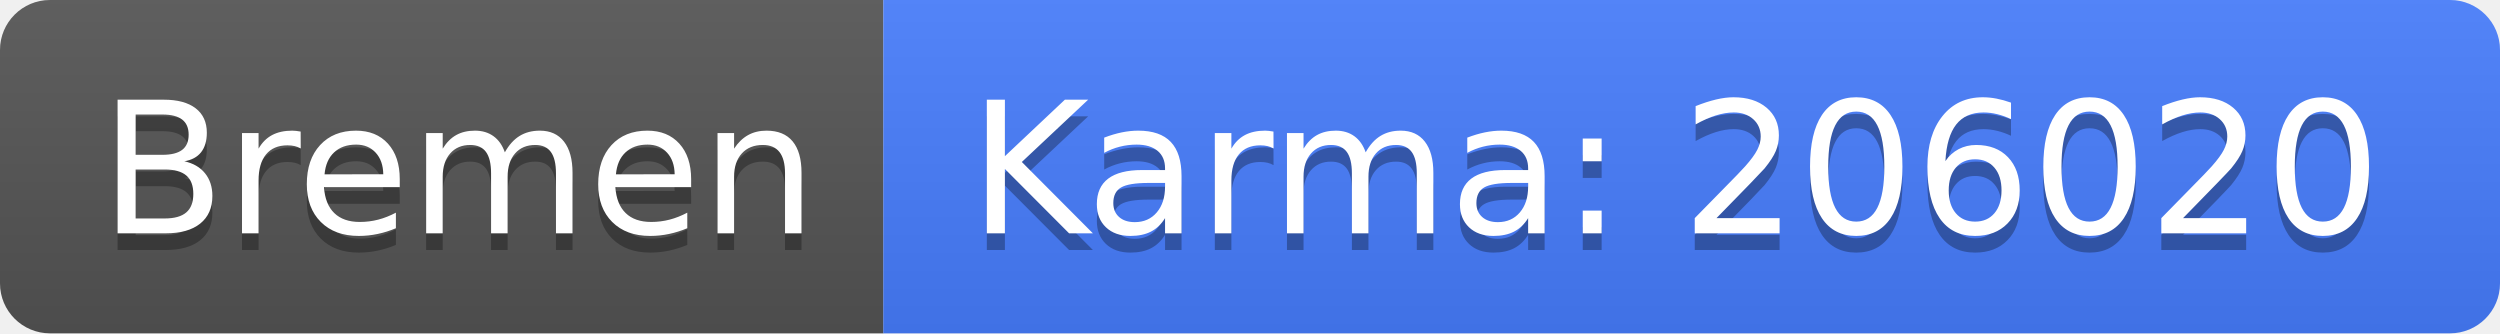
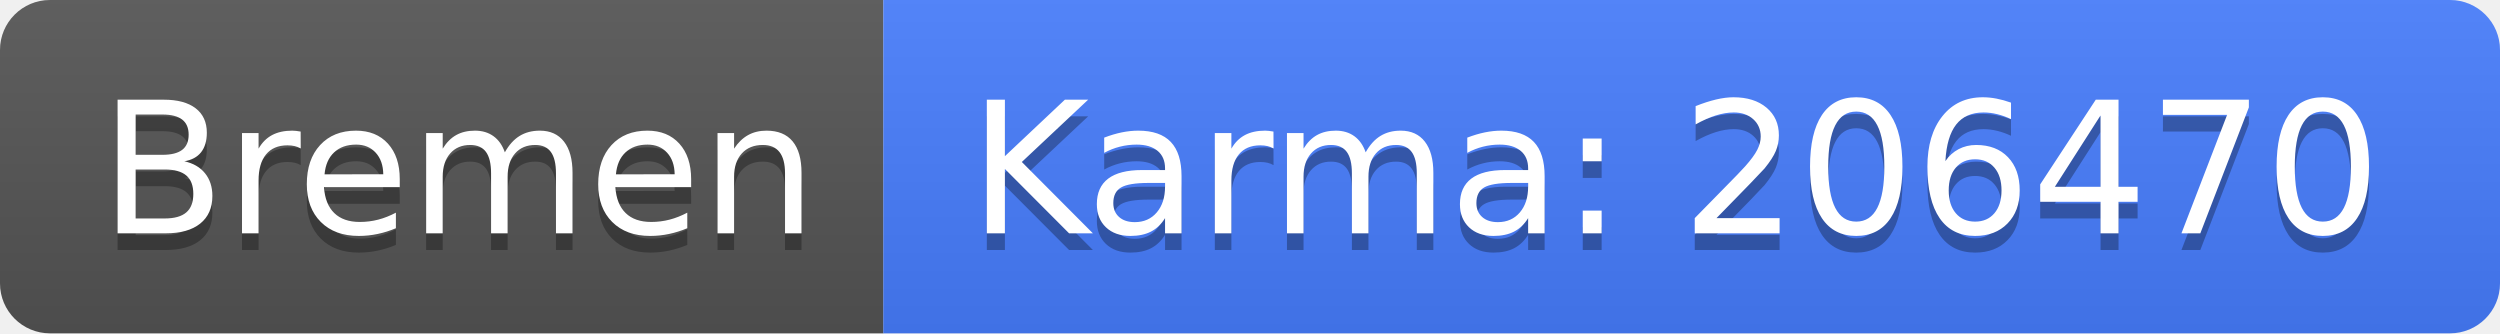
<svg xmlns="http://www.w3.org/2000/svg" width="150" height="20">
  <linearGradient id="b" x2="0" y2="100%">
    <stop offset="0" stop-color="#bbb" stop-opacity=".1" />
    <stop offset="1" stop-opacity=".1" />
  </linearGradient>
  <clipPath id="a">
    <rect width="150" height="20" rx="3" fill="#fff" />
  </clipPath>
  <g clip-path="url(#a)">
    <path fill="#555" d="M0 0h53v20H0z" />
    <path fill="#477eff" d="M53 0h97v20H53z" />
    <path fill="url(#b)" d="M0 0h150v20H0z" />
  </g>
  <g fill="#fff" text-anchor="middle" font-family="DejaVu Sans,Verdana,Geneva,sans-serif" font-size="110">
    <text x="275" y="150" fill="#010101" fill-opacity=".3" transform="scale(.1)" textLength="430">Bremen</text>
    <text x="275" y="140" transform="scale(.1)" textLength="430">Bremen</text>
-     <text x="1005" y="150" fill="#010101" fill-opacity=".3" transform="scale(.1)" textLength="870">Karma: 206020</text>
-     <text x="1005" y="140" transform="scale(.1)" textLength="870">Karma: 206020</text>
+     <text x="1005" y="150" fill="#010101" fill-opacity=".3" transform="scale(.1)" textLength="870">Karma: 206470</text>
+     <text x="1005" y="140" transform="scale(.1)" textLength="870">Karma: 206470</text>
  </g>
</svg>
